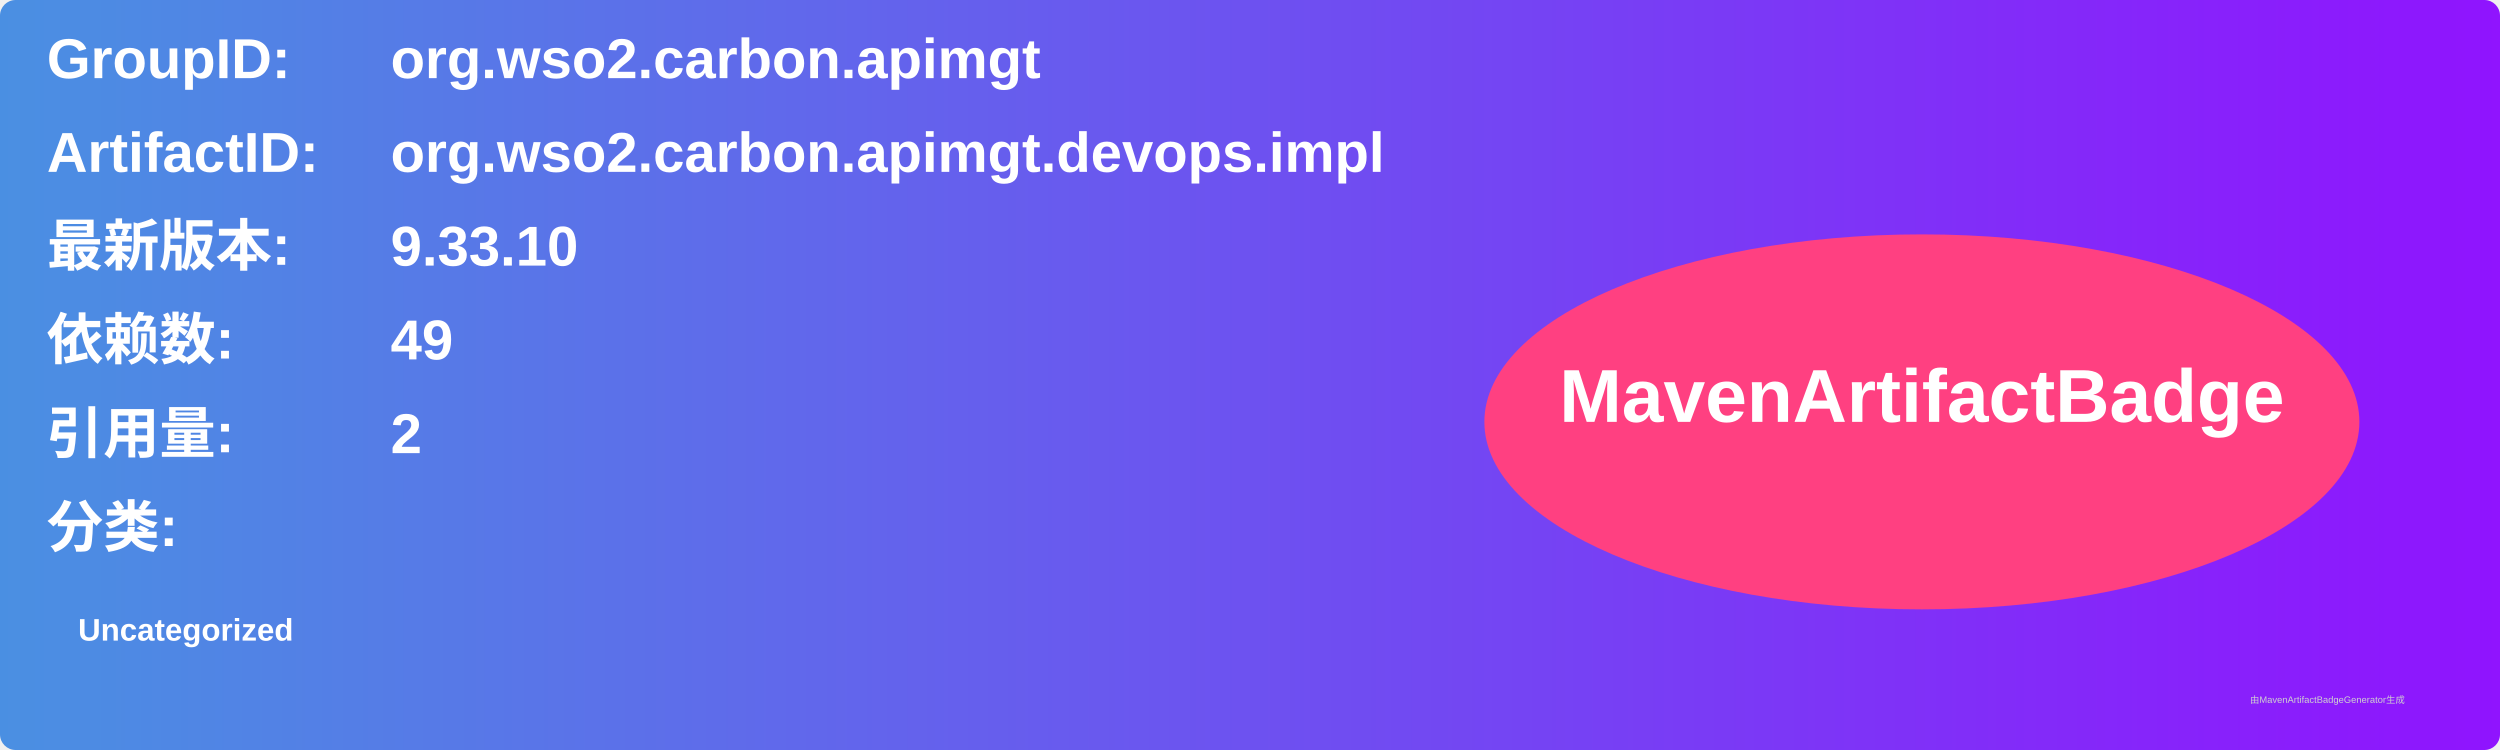
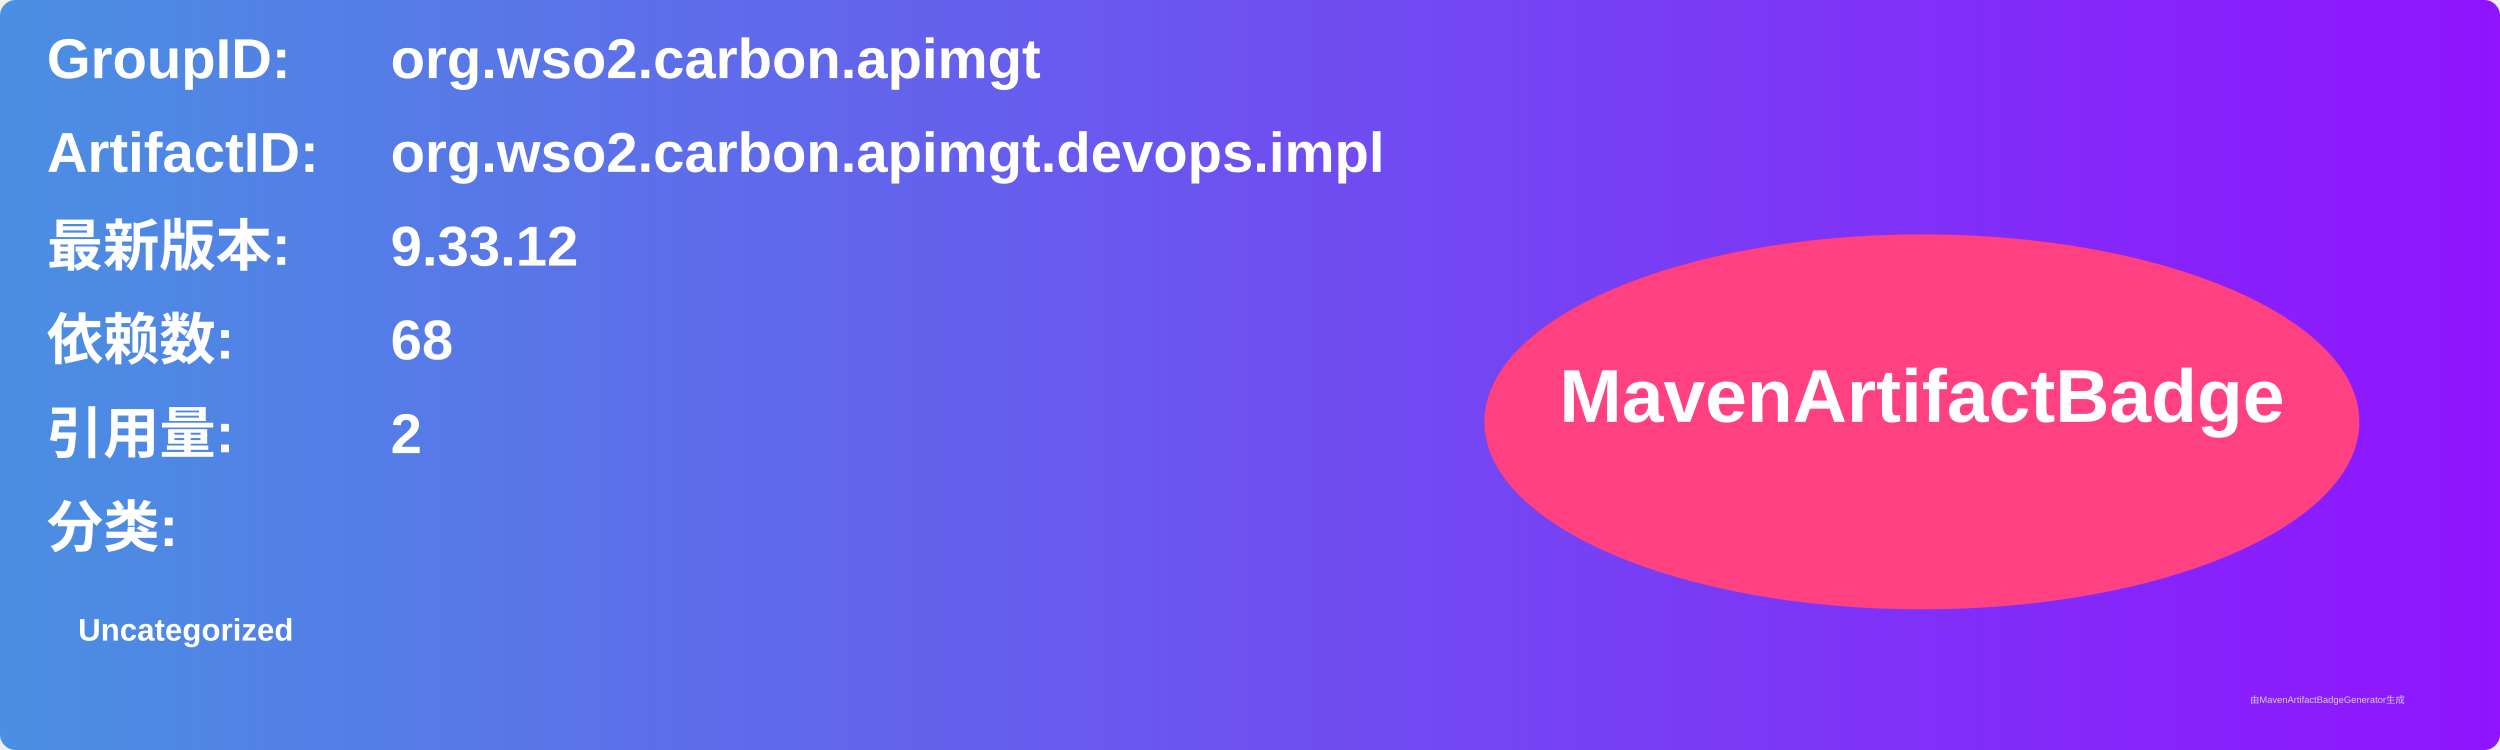
<svg xmlns="http://www.w3.org/2000/svg" width="800" height="240" viewBox="0 0 800 240">
  <linearGradient id="grad" x1="0%" y1="0%" x2="100%" y2="0%">
    <stop offset="0%" stop-color="#4a90e2" />
    <stop offset="100%" stop-color="#9013fe" />
  </linearGradient>
  <rect width="100%" height="100%" rx="5" ry="5" fill="url(#grad)" />
  <g transform="translate(15, 15)">
    <text x="0" y="10" font-family="Arial" font-size="18" fill="white" font-weight="bold" width="260">GroupID:</text>
    <text x="110" y="10" font-family="Arial" font-size="18" fill="white" font-weight="bold" width="460">org.wso2.carbon.apimgt</text>
    <text x="0" y="40" font-family="Arial" font-size="18" fill="white" font-weight="bold" width="260">ArtifactID:</text>
    <text x="110" y="40" font-family="Arial" font-size="18" fill="white" font-weight="bold" width="460">org.wso2.carbon.apimgt.devops.impl</text>
    <text x="0" y="70" font-family="Arial" font-size="18" fill="white" font-weight="bold">最新版本:</text>
    <text x="110" y="70" font-family="Arial" font-size="18" fill="white" font-weight="bold">
-       <tspan font-weight="bold">9.33.10</tspan>
+       <tspan font-weight="bold">9.33.12</tspan>
    </text>
    <text x="0" y="100" font-family="Arial" font-size="18" fill="white" font-weight="bold">依赖数: </text>
    <text x="110" y="100" font-family="Arial" font-size="18" fill="white">
-       <tspan font-weight="bold">49</tspan>
+       <tspan font-weight="bold">68</tspan>
    </text>
    <text x="0" y="130" font-family="Arial" font-size="18" fill="white" font-weight="bold">引用量: </text>
    <text x="110" y="130" font-family="Arial" font-size="18" fill="white">
      <tspan font-weight="bold">2</tspan>
    </text>
    <text x="0" y="160" font-family="Arial" font-size="18" fill="white" font-weight="bold">分类:</text>
    <text x="10" y="190" font-family="Arial" font-size="10" fill="white">
      <tspan font-weight="bold">Uncategorized</tspan>
    </text>
    <ellipse cx="600" cy="120" rx="140" ry="60" fill="#ff4081" />
    <text x="600" y="120" text-anchor="middle" font-family="Arial" font-size="24" fill="white" font-weight="bold">MavenArtifactBadge</text>
  </g>
  <text x="720" y="225" font-family="Arial" font-size="3" fill="#d0d0d0">由MavenArtifactBadgeGenerator生成</text>
</svg>
